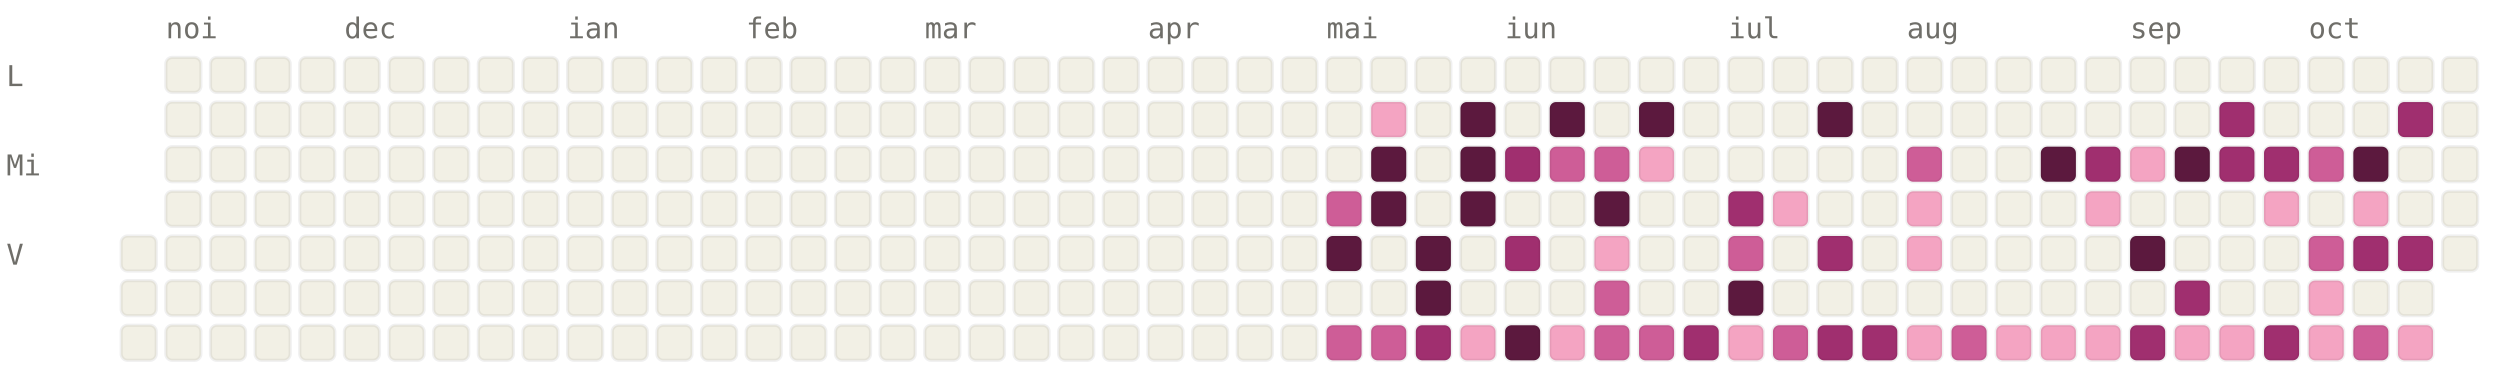
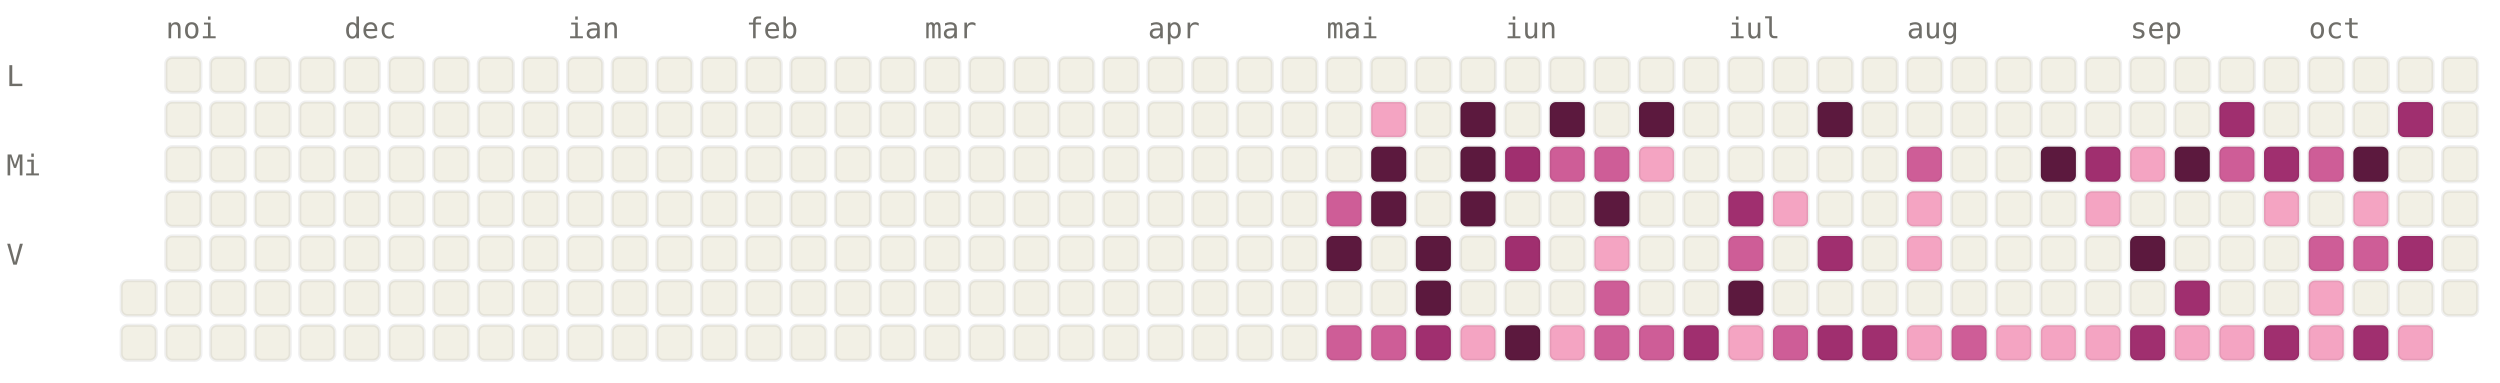
<svg xmlns="http://www.w3.org/2000/svg" viewBox="0 0 784 120" width="784" height="120" font-family="ui-monospace, SFMono-Regular, Menlo, monospace" font-size="9">
  <style>.l0{fill:#F2F0E5;stroke:rgba(0,0,0,0.06)}.l1{fill:#F4A4C2;stroke:rgba(0,0,0,0.06)}.l2{fill:#CE5D97;stroke:rgba(0,0,0,0.06)}.l3{fill:#A02F6F;stroke:rgba(0,0,0,0.06)}.l4{fill:#5C193E;stroke:rgba(0,0,0,0.06)}.lbl{fill:#6F6E69}@media (prefers-color-scheme: dark){.l0{fill:#1C1B1A;stroke:rgba(255,255,255,0.04)}.l1{fill:#451033;stroke:rgba(255,255,255,0.04)}.l2{fill:#751F4F;stroke:rgba(255,255,255,0.04)}.l3{fill:#CE5D97;stroke:rgba(255,255,255,0.04)}.l4{fill:#F4A4C2;stroke:rgba(255,255,255,0.04)}.lbl{fill:#878580}}</style>
  <text x="52" y="12" class="lbl">noi</text>
  <text x="108" y="12" class="lbl">dec</text>
  <text x="178" y="12" class="lbl">ian</text>
  <text x="234" y="12" class="lbl">feb</text>
  <text x="290" y="12" class="lbl">mar</text>
  <text x="360" y="12" class="lbl">apr</text>
  <text x="416" y="12" class="lbl">mai</text>
  <text x="472" y="12" class="lbl">iun</text>
  <text x="542" y="12" class="lbl">iul</text>
  <text x="598" y="12" class="lbl">aug</text>
  <text x="668" y="12" class="lbl">sep</text>
  <text x="724" y="12" class="lbl">oct</text>
  <text x="2" y="27" class="lbl">L</text>
  <text x="2" y="55" class="lbl">Mi</text>
  <text x="2" y="83" class="lbl">V</text>
-   <rect x="38" y="74" width="11" height="11" rx="2" ry="2" class="l0" />
  <rect x="38" y="88" width="11" height="11" rx="2" ry="2" class="l0" />
  <rect x="38" y="102" width="11" height="11" rx="2" ry="2" class="l0" />
  <rect x="52" y="18" width="11" height="11" rx="2" ry="2" class="l0" />
  <rect x="52" y="32" width="11" height="11" rx="2" ry="2" class="l0" />
  <rect x="52" y="46" width="11" height="11" rx="2" ry="2" class="l0" />
  <rect x="52" y="60" width="11" height="11" rx="2" ry="2" class="l0" />
  <rect x="52" y="74" width="11" height="11" rx="2" ry="2" class="l0" />
  <rect x="52" y="88" width="11" height="11" rx="2" ry="2" class="l0" />
  <rect x="52" y="102" width="11" height="11" rx="2" ry="2" class="l0" />
  <rect x="66" y="18" width="11" height="11" rx="2" ry="2" class="l0" />
  <rect x="66" y="32" width="11" height="11" rx="2" ry="2" class="l0" />
  <rect x="66" y="46" width="11" height="11" rx="2" ry="2" class="l0" />
  <rect x="66" y="60" width="11" height="11" rx="2" ry="2" class="l0" />
  <rect x="66" y="74" width="11" height="11" rx="2" ry="2" class="l0" />
  <rect x="66" y="88" width="11" height="11" rx="2" ry="2" class="l0" />
  <rect x="66" y="102" width="11" height="11" rx="2" ry="2" class="l0" />
  <rect x="80" y="18" width="11" height="11" rx="2" ry="2" class="l0" />
  <rect x="80" y="32" width="11" height="11" rx="2" ry="2" class="l0" />
  <rect x="80" y="46" width="11" height="11" rx="2" ry="2" class="l0" />
  <rect x="80" y="60" width="11" height="11" rx="2" ry="2" class="l0" />
  <rect x="80" y="74" width="11" height="11" rx="2" ry="2" class="l0" />
  <rect x="80" y="88" width="11" height="11" rx="2" ry="2" class="l0" />
  <rect x="80" y="102" width="11" height="11" rx="2" ry="2" class="l0" />
  <rect x="94" y="18" width="11" height="11" rx="2" ry="2" class="l0" />
  <rect x="94" y="32" width="11" height="11" rx="2" ry="2" class="l0" />
  <rect x="94" y="46" width="11" height="11" rx="2" ry="2" class="l0" />
  <rect x="94" y="60" width="11" height="11" rx="2" ry="2" class="l0" />
  <rect x="94" y="74" width="11" height="11" rx="2" ry="2" class="l0" />
  <rect x="94" y="88" width="11" height="11" rx="2" ry="2" class="l0" />
  <rect x="94" y="102" width="11" height="11" rx="2" ry="2" class="l0" />
  <rect x="108" y="18" width="11" height="11" rx="2" ry="2" class="l0" />
  <rect x="108" y="32" width="11" height="11" rx="2" ry="2" class="l0" />
  <rect x="108" y="46" width="11" height="11" rx="2" ry="2" class="l0" />
  <rect x="108" y="60" width="11" height="11" rx="2" ry="2" class="l0" />
  <rect x="108" y="74" width="11" height="11" rx="2" ry="2" class="l0" />
  <rect x="108" y="88" width="11" height="11" rx="2" ry="2" class="l0" />
  <rect x="108" y="102" width="11" height="11" rx="2" ry="2" class="l0" />
  <rect x="122" y="18" width="11" height="11" rx="2" ry="2" class="l0" />
  <rect x="122" y="32" width="11" height="11" rx="2" ry="2" class="l0" />
  <rect x="122" y="46" width="11" height="11" rx="2" ry="2" class="l0" />
  <rect x="122" y="60" width="11" height="11" rx="2" ry="2" class="l0" />
  <rect x="122" y="74" width="11" height="11" rx="2" ry="2" class="l0" />
  <rect x="122" y="88" width="11" height="11" rx="2" ry="2" class="l0" />
  <rect x="122" y="102" width="11" height="11" rx="2" ry="2" class="l0" />
  <rect x="136" y="18" width="11" height="11" rx="2" ry="2" class="l0" />
  <rect x="136" y="32" width="11" height="11" rx="2" ry="2" class="l0" />
  <rect x="136" y="46" width="11" height="11" rx="2" ry="2" class="l0" />
  <rect x="136" y="60" width="11" height="11" rx="2" ry="2" class="l0" />
  <rect x="136" y="74" width="11" height="11" rx="2" ry="2" class="l0" />
  <rect x="136" y="88" width="11" height="11" rx="2" ry="2" class="l0" />
  <rect x="136" y="102" width="11" height="11" rx="2" ry="2" class="l0" />
  <rect x="150" y="18" width="11" height="11" rx="2" ry="2" class="l0" />
  <rect x="150" y="32" width="11" height="11" rx="2" ry="2" class="l0" />
  <rect x="150" y="46" width="11" height="11" rx="2" ry="2" class="l0" />
  <rect x="150" y="60" width="11" height="11" rx="2" ry="2" class="l0" />
  <rect x="150" y="74" width="11" height="11" rx="2" ry="2" class="l0" />
  <rect x="150" y="88" width="11" height="11" rx="2" ry="2" class="l0" />
  <rect x="150" y="102" width="11" height="11" rx="2" ry="2" class="l0" />
  <rect x="164" y="18" width="11" height="11" rx="2" ry="2" class="l0" />
  <rect x="164" y="32" width="11" height="11" rx="2" ry="2" class="l0" />
  <rect x="164" y="46" width="11" height="11" rx="2" ry="2" class="l0" />
  <rect x="164" y="60" width="11" height="11" rx="2" ry="2" class="l0" />
  <rect x="164" y="74" width="11" height="11" rx="2" ry="2" class="l0" />
  <rect x="164" y="88" width="11" height="11" rx="2" ry="2" class="l0" />
  <rect x="164" y="102" width="11" height="11" rx="2" ry="2" class="l0" />
  <rect x="178" y="18" width="11" height="11" rx="2" ry="2" class="l0" />
  <rect x="178" y="32" width="11" height="11" rx="2" ry="2" class="l0" />
  <rect x="178" y="46" width="11" height="11" rx="2" ry="2" class="l0" />
  <rect x="178" y="60" width="11" height="11" rx="2" ry="2" class="l0" />
  <rect x="178" y="74" width="11" height="11" rx="2" ry="2" class="l0" />
  <rect x="178" y="88" width="11" height="11" rx="2" ry="2" class="l0" />
  <rect x="178" y="102" width="11" height="11" rx="2" ry="2" class="l0" />
  <rect x="192" y="18" width="11" height="11" rx="2" ry="2" class="l0" />
  <rect x="192" y="32" width="11" height="11" rx="2" ry="2" class="l0" />
  <rect x="192" y="46" width="11" height="11" rx="2" ry="2" class="l0" />
  <rect x="192" y="60" width="11" height="11" rx="2" ry="2" class="l0" />
  <rect x="192" y="74" width="11" height="11" rx="2" ry="2" class="l0" />
  <rect x="192" y="88" width="11" height="11" rx="2" ry="2" class="l0" />
  <rect x="192" y="102" width="11" height="11" rx="2" ry="2" class="l0" />
  <rect x="206" y="18" width="11" height="11" rx="2" ry="2" class="l0" />
  <rect x="206" y="32" width="11" height="11" rx="2" ry="2" class="l0" />
  <rect x="206" y="46" width="11" height="11" rx="2" ry="2" class="l0" />
  <rect x="206" y="60" width="11" height="11" rx="2" ry="2" class="l0" />
  <rect x="206" y="74" width="11" height="11" rx="2" ry="2" class="l0" />
  <rect x="206" y="88" width="11" height="11" rx="2" ry="2" class="l0" />
  <rect x="206" y="102" width="11" height="11" rx="2" ry="2" class="l0" />
  <rect x="220" y="18" width="11" height="11" rx="2" ry="2" class="l0" />
  <rect x="220" y="32" width="11" height="11" rx="2" ry="2" class="l0" />
  <rect x="220" y="46" width="11" height="11" rx="2" ry="2" class="l0" />
  <rect x="220" y="60" width="11" height="11" rx="2" ry="2" class="l0" />
  <rect x="220" y="74" width="11" height="11" rx="2" ry="2" class="l0" />
  <rect x="220" y="88" width="11" height="11" rx="2" ry="2" class="l0" />
  <rect x="220" y="102" width="11" height="11" rx="2" ry="2" class="l0" />
  <rect x="234" y="18" width="11" height="11" rx="2" ry="2" class="l0" />
  <rect x="234" y="32" width="11" height="11" rx="2" ry="2" class="l0" />
  <rect x="234" y="46" width="11" height="11" rx="2" ry="2" class="l0" />
  <rect x="234" y="60" width="11" height="11" rx="2" ry="2" class="l0" />
  <rect x="234" y="74" width="11" height="11" rx="2" ry="2" class="l0" />
  <rect x="234" y="88" width="11" height="11" rx="2" ry="2" class="l0" />
  <rect x="234" y="102" width="11" height="11" rx="2" ry="2" class="l0" />
  <rect x="248" y="18" width="11" height="11" rx="2" ry="2" class="l0" />
  <rect x="248" y="32" width="11" height="11" rx="2" ry="2" class="l0" />
  <rect x="248" y="46" width="11" height="11" rx="2" ry="2" class="l0" />
  <rect x="248" y="60" width="11" height="11" rx="2" ry="2" class="l0" />
  <rect x="248" y="74" width="11" height="11" rx="2" ry="2" class="l0" />
  <rect x="248" y="88" width="11" height="11" rx="2" ry="2" class="l0" />
  <rect x="248" y="102" width="11" height="11" rx="2" ry="2" class="l0" />
  <rect x="262" y="18" width="11" height="11" rx="2" ry="2" class="l0" />
  <rect x="262" y="32" width="11" height="11" rx="2" ry="2" class="l0" />
  <rect x="262" y="46" width="11" height="11" rx="2" ry="2" class="l0" />
  <rect x="262" y="60" width="11" height="11" rx="2" ry="2" class="l0" />
  <rect x="262" y="74" width="11" height="11" rx="2" ry="2" class="l0" />
  <rect x="262" y="88" width="11" height="11" rx="2" ry="2" class="l0" />
  <rect x="262" y="102" width="11" height="11" rx="2" ry="2" class="l0" />
  <rect x="276" y="18" width="11" height="11" rx="2" ry="2" class="l0" />
  <rect x="276" y="32" width="11" height="11" rx="2" ry="2" class="l0" />
  <rect x="276" y="46" width="11" height="11" rx="2" ry="2" class="l0" />
  <rect x="276" y="60" width="11" height="11" rx="2" ry="2" class="l0" />
  <rect x="276" y="74" width="11" height="11" rx="2" ry="2" class="l0" />
  <rect x="276" y="88" width="11" height="11" rx="2" ry="2" class="l0" />
  <rect x="276" y="102" width="11" height="11" rx="2" ry="2" class="l0" />
  <rect x="290" y="18" width="11" height="11" rx="2" ry="2" class="l0" />
  <rect x="290" y="32" width="11" height="11" rx="2" ry="2" class="l0" />
  <rect x="290" y="46" width="11" height="11" rx="2" ry="2" class="l0" />
  <rect x="290" y="60" width="11" height="11" rx="2" ry="2" class="l0" />
  <rect x="290" y="74" width="11" height="11" rx="2" ry="2" class="l0" />
  <rect x="290" y="88" width="11" height="11" rx="2" ry="2" class="l0" />
  <rect x="290" y="102" width="11" height="11" rx="2" ry="2" class="l0" />
  <rect x="304" y="18" width="11" height="11" rx="2" ry="2" class="l0" />
  <rect x="304" y="32" width="11" height="11" rx="2" ry="2" class="l0" />
  <rect x="304" y="46" width="11" height="11" rx="2" ry="2" class="l0" />
  <rect x="304" y="60" width="11" height="11" rx="2" ry="2" class="l0" />
  <rect x="304" y="74" width="11" height="11" rx="2" ry="2" class="l0" />
  <rect x="304" y="88" width="11" height="11" rx="2" ry="2" class="l0" />
  <rect x="304" y="102" width="11" height="11" rx="2" ry="2" class="l0" />
  <rect x="318" y="18" width="11" height="11" rx="2" ry="2" class="l0" />
  <rect x="318" y="32" width="11" height="11" rx="2" ry="2" class="l0" />
  <rect x="318" y="46" width="11" height="11" rx="2" ry="2" class="l0" />
  <rect x="318" y="60" width="11" height="11" rx="2" ry="2" class="l0" />
  <rect x="318" y="74" width="11" height="11" rx="2" ry="2" class="l0" />
  <rect x="318" y="88" width="11" height="11" rx="2" ry="2" class="l0" />
  <rect x="318" y="102" width="11" height="11" rx="2" ry="2" class="l0" />
  <rect x="332" y="18" width="11" height="11" rx="2" ry="2" class="l0" />
  <rect x="332" y="32" width="11" height="11" rx="2" ry="2" class="l0" />
  <rect x="332" y="46" width="11" height="11" rx="2" ry="2" class="l0" />
  <rect x="332" y="60" width="11" height="11" rx="2" ry="2" class="l0" />
  <rect x="332" y="74" width="11" height="11" rx="2" ry="2" class="l0" />
  <rect x="332" y="88" width="11" height="11" rx="2" ry="2" class="l0" />
  <rect x="332" y="102" width="11" height="11" rx="2" ry="2" class="l0" />
  <rect x="346" y="18" width="11" height="11" rx="2" ry="2" class="l0" />
  <rect x="346" y="32" width="11" height="11" rx="2" ry="2" class="l0" />
  <rect x="346" y="46" width="11" height="11" rx="2" ry="2" class="l0" />
  <rect x="346" y="60" width="11" height="11" rx="2" ry="2" class="l0" />
  <rect x="346" y="74" width="11" height="11" rx="2" ry="2" class="l0" />
  <rect x="346" y="88" width="11" height="11" rx="2" ry="2" class="l0" />
  <rect x="346" y="102" width="11" height="11" rx="2" ry="2" class="l0" />
  <rect x="360" y="18" width="11" height="11" rx="2" ry="2" class="l0" />
  <rect x="360" y="32" width="11" height="11" rx="2" ry="2" class="l0" />
  <rect x="360" y="46" width="11" height="11" rx="2" ry="2" class="l0" />
  <rect x="360" y="60" width="11" height="11" rx="2" ry="2" class="l0" />
  <rect x="360" y="74" width="11" height="11" rx="2" ry="2" class="l0" />
  <rect x="360" y="88" width="11" height="11" rx="2" ry="2" class="l0" />
  <rect x="360" y="102" width="11" height="11" rx="2" ry="2" class="l0" />
  <rect x="374" y="18" width="11" height="11" rx="2" ry="2" class="l0" />
  <rect x="374" y="32" width="11" height="11" rx="2" ry="2" class="l0" />
  <rect x="374" y="46" width="11" height="11" rx="2" ry="2" class="l0" />
  <rect x="374" y="60" width="11" height="11" rx="2" ry="2" class="l0" />
  <rect x="374" y="74" width="11" height="11" rx="2" ry="2" class="l0" />
  <rect x="374" y="88" width="11" height="11" rx="2" ry="2" class="l0" />
  <rect x="374" y="102" width="11" height="11" rx="2" ry="2" class="l0" />
  <rect x="388" y="18" width="11" height="11" rx="2" ry="2" class="l0" />
  <rect x="388" y="32" width="11" height="11" rx="2" ry="2" class="l0" />
  <rect x="388" y="46" width="11" height="11" rx="2" ry="2" class="l0" />
  <rect x="388" y="60" width="11" height="11" rx="2" ry="2" class="l0" />
  <rect x="388" y="74" width="11" height="11" rx="2" ry="2" class="l0" />
  <rect x="388" y="88" width="11" height="11" rx="2" ry="2" class="l0" />
  <rect x="388" y="102" width="11" height="11" rx="2" ry="2" class="l0" />
  <rect x="402" y="18" width="11" height="11" rx="2" ry="2" class="l0" />
  <rect x="402" y="32" width="11" height="11" rx="2" ry="2" class="l0" />
  <rect x="402" y="46" width="11" height="11" rx="2" ry="2" class="l0" />
  <rect x="402" y="60" width="11" height="11" rx="2" ry="2" class="l0" />
  <rect x="402" y="74" width="11" height="11" rx="2" ry="2" class="l0" />
  <rect x="402" y="88" width="11" height="11" rx="2" ry="2" class="l0" />
  <rect x="402" y="102" width="11" height="11" rx="2" ry="2" class="l0" />
  <rect x="416" y="18" width="11" height="11" rx="2" ry="2" class="l0" />
  <rect x="416" y="32" width="11" height="11" rx="2" ry="2" class="l0" />
  <rect x="416" y="46" width="11" height="11" rx="2" ry="2" class="l0" />
  <rect x="416" y="60" width="11" height="11" rx="2" ry="2" class="l2" />
  <rect x="416" y="74" width="11" height="11" rx="2" ry="2" class="l4" />
  <rect x="416" y="88" width="11" height="11" rx="2" ry="2" class="l0" />
  <rect x="416" y="102" width="11" height="11" rx="2" ry="2" class="l2" />
  <rect x="430" y="18" width="11" height="11" rx="2" ry="2" class="l0" />
  <rect x="430" y="32" width="11" height="11" rx="2" ry="2" class="l1" />
  <rect x="430" y="46" width="11" height="11" rx="2" ry="2" class="l4" />
  <rect x="430" y="60" width="11" height="11" rx="2" ry="2" class="l4" />
  <rect x="430" y="74" width="11" height="11" rx="2" ry="2" class="l0" />
  <rect x="430" y="88" width="11" height="11" rx="2" ry="2" class="l0" />
  <rect x="430" y="102" width="11" height="11" rx="2" ry="2" class="l2" />
  <rect x="444" y="18" width="11" height="11" rx="2" ry="2" class="l0" />
  <rect x="444" y="32" width="11" height="11" rx="2" ry="2" class="l0" />
  <rect x="444" y="46" width="11" height="11" rx="2" ry="2" class="l0" />
  <rect x="444" y="60" width="11" height="11" rx="2" ry="2" class="l0" />
  <rect x="444" y="74" width="11" height="11" rx="2" ry="2" class="l4" />
  <rect x="444" y="88" width="11" height="11" rx="2" ry="2" class="l4" />
  <rect x="444" y="102" width="11" height="11" rx="2" ry="2" class="l3" />
  <rect x="458" y="18" width="11" height="11" rx="2" ry="2" class="l0" />
  <rect x="458" y="32" width="11" height="11" rx="2" ry="2" class="l4" />
  <rect x="458" y="46" width="11" height="11" rx="2" ry="2" class="l4" />
  <rect x="458" y="60" width="11" height="11" rx="2" ry="2" class="l4" />
  <rect x="458" y="74" width="11" height="11" rx="2" ry="2" class="l0" />
  <rect x="458" y="88" width="11" height="11" rx="2" ry="2" class="l0" />
  <rect x="458" y="102" width="11" height="11" rx="2" ry="2" class="l1" />
  <rect x="472" y="18" width="11" height="11" rx="2" ry="2" class="l0" />
  <rect x="472" y="32" width="11" height="11" rx="2" ry="2" class="l0" />
  <rect x="472" y="46" width="11" height="11" rx="2" ry="2" class="l3" />
  <rect x="472" y="60" width="11" height="11" rx="2" ry="2" class="l0" />
  <rect x="472" y="74" width="11" height="11" rx="2" ry="2" class="l3" />
  <rect x="472" y="88" width="11" height="11" rx="2" ry="2" class="l0" />
  <rect x="472" y="102" width="11" height="11" rx="2" ry="2" class="l4" />
  <rect x="486" y="18" width="11" height="11" rx="2" ry="2" class="l0" />
  <rect x="486" y="32" width="11" height="11" rx="2" ry="2" class="l4" />
  <rect x="486" y="46" width="11" height="11" rx="2" ry="2" class="l2" />
  <rect x="486" y="60" width="11" height="11" rx="2" ry="2" class="l0" />
  <rect x="486" y="74" width="11" height="11" rx="2" ry="2" class="l0" />
  <rect x="486" y="88" width="11" height="11" rx="2" ry="2" class="l0" />
  <rect x="486" y="102" width="11" height="11" rx="2" ry="2" class="l1" />
  <rect x="500" y="18" width="11" height="11" rx="2" ry="2" class="l0" />
  <rect x="500" y="32" width="11" height="11" rx="2" ry="2" class="l0" />
  <rect x="500" y="46" width="11" height="11" rx="2" ry="2" class="l2" />
  <rect x="500" y="60" width="11" height="11" rx="2" ry="2" class="l4" />
  <rect x="500" y="74" width="11" height="11" rx="2" ry="2" class="l1" />
  <rect x="500" y="88" width="11" height="11" rx="2" ry="2" class="l2" />
  <rect x="500" y="102" width="11" height="11" rx="2" ry="2" class="l2" />
  <rect x="514" y="18" width="11" height="11" rx="2" ry="2" class="l0" />
  <rect x="514" y="32" width="11" height="11" rx="2" ry="2" class="l4" />
  <rect x="514" y="46" width="11" height="11" rx="2" ry="2" class="l1" />
  <rect x="514" y="60" width="11" height="11" rx="2" ry="2" class="l0" />
  <rect x="514" y="74" width="11" height="11" rx="2" ry="2" class="l0" />
  <rect x="514" y="88" width="11" height="11" rx="2" ry="2" class="l0" />
  <rect x="514" y="102" width="11" height="11" rx="2" ry="2" class="l2" />
  <rect x="528" y="18" width="11" height="11" rx="2" ry="2" class="l0" />
  <rect x="528" y="32" width="11" height="11" rx="2" ry="2" class="l0" />
  <rect x="528" y="46" width="11" height="11" rx="2" ry="2" class="l0" />
  <rect x="528" y="60" width="11" height="11" rx="2" ry="2" class="l0" />
  <rect x="528" y="74" width="11" height="11" rx="2" ry="2" class="l0" />
  <rect x="528" y="88" width="11" height="11" rx="2" ry="2" class="l0" />
  <rect x="528" y="102" width="11" height="11" rx="2" ry="2" class="l3" />
  <rect x="542" y="18" width="11" height="11" rx="2" ry="2" class="l0" />
  <rect x="542" y="32" width="11" height="11" rx="2" ry="2" class="l0" />
  <rect x="542" y="46" width="11" height="11" rx="2" ry="2" class="l0" />
  <rect x="542" y="60" width="11" height="11" rx="2" ry="2" class="l3" />
  <rect x="542" y="74" width="11" height="11" rx="2" ry="2" class="l2" />
  <rect x="542" y="88" width="11" height="11" rx="2" ry="2" class="l4" />
  <rect x="542" y="102" width="11" height="11" rx="2" ry="2" class="l1" />
  <rect x="556" y="18" width="11" height="11" rx="2" ry="2" class="l0" />
  <rect x="556" y="32" width="11" height="11" rx="2" ry="2" class="l0" />
  <rect x="556" y="46" width="11" height="11" rx="2" ry="2" class="l0" />
  <rect x="556" y="60" width="11" height="11" rx="2" ry="2" class="l1" />
  <rect x="556" y="74" width="11" height="11" rx="2" ry="2" class="l0" />
  <rect x="556" y="88" width="11" height="11" rx="2" ry="2" class="l0" />
  <rect x="556" y="102" width="11" height="11" rx="2" ry="2" class="l2" />
  <rect x="570" y="18" width="11" height="11" rx="2" ry="2" class="l0" />
  <rect x="570" y="32" width="11" height="11" rx="2" ry="2" class="l4" />
  <rect x="570" y="46" width="11" height="11" rx="2" ry="2" class="l0" />
  <rect x="570" y="60" width="11" height="11" rx="2" ry="2" class="l0" />
  <rect x="570" y="74" width="11" height="11" rx="2" ry="2" class="l3" />
  <rect x="570" y="88" width="11" height="11" rx="2" ry="2" class="l0" />
  <rect x="570" y="102" width="11" height="11" rx="2" ry="2" class="l3" />
  <rect x="584" y="18" width="11" height="11" rx="2" ry="2" class="l0" />
  <rect x="584" y="32" width="11" height="11" rx="2" ry="2" class="l0" />
  <rect x="584" y="46" width="11" height="11" rx="2" ry="2" class="l0" />
  <rect x="584" y="60" width="11" height="11" rx="2" ry="2" class="l0" />
  <rect x="584" y="74" width="11" height="11" rx="2" ry="2" class="l0" />
  <rect x="584" y="88" width="11" height="11" rx="2" ry="2" class="l0" />
  <rect x="584" y="102" width="11" height="11" rx="2" ry="2" class="l3" />
  <rect x="598" y="18" width="11" height="11" rx="2" ry="2" class="l0" />
  <rect x="598" y="32" width="11" height="11" rx="2" ry="2" class="l0" />
  <rect x="598" y="46" width="11" height="11" rx="2" ry="2" class="l2" />
  <rect x="598" y="60" width="11" height="11" rx="2" ry="2" class="l1" />
  <rect x="598" y="74" width="11" height="11" rx="2" ry="2" class="l1" />
  <rect x="598" y="88" width="11" height="11" rx="2" ry="2" class="l0" />
  <rect x="598" y="102" width="11" height="11" rx="2" ry="2" class="l1" />
  <rect x="612" y="18" width="11" height="11" rx="2" ry="2" class="l0" />
  <rect x="612" y="32" width="11" height="11" rx="2" ry="2" class="l0" />
  <rect x="612" y="46" width="11" height="11" rx="2" ry="2" class="l0" />
  <rect x="612" y="60" width="11" height="11" rx="2" ry="2" class="l0" />
  <rect x="612" y="74" width="11" height="11" rx="2" ry="2" class="l0" />
  <rect x="612" y="88" width="11" height="11" rx="2" ry="2" class="l0" />
  <rect x="612" y="102" width="11" height="11" rx="2" ry="2" class="l2" />
  <rect x="626" y="18" width="11" height="11" rx="2" ry="2" class="l0" />
  <rect x="626" y="32" width="11" height="11" rx="2" ry="2" class="l0" />
  <rect x="626" y="46" width="11" height="11" rx="2" ry="2" class="l0" />
  <rect x="626" y="60" width="11" height="11" rx="2" ry="2" class="l0" />
  <rect x="626" y="74" width="11" height="11" rx="2" ry="2" class="l0" />
  <rect x="626" y="88" width="11" height="11" rx="2" ry="2" class="l0" />
  <rect x="626" y="102" width="11" height="11" rx="2" ry="2" class="l1" />
  <rect x="640" y="18" width="11" height="11" rx="2" ry="2" class="l0" />
  <rect x="640" y="32" width="11" height="11" rx="2" ry="2" class="l0" />
  <rect x="640" y="46" width="11" height="11" rx="2" ry="2" class="l4" />
  <rect x="640" y="60" width="11" height="11" rx="2" ry="2" class="l0" />
  <rect x="640" y="74" width="11" height="11" rx="2" ry="2" class="l0" />
  <rect x="640" y="88" width="11" height="11" rx="2" ry="2" class="l0" />
  <rect x="640" y="102" width="11" height="11" rx="2" ry="2" class="l1" />
  <rect x="654" y="18" width="11" height="11" rx="2" ry="2" class="l0" />
  <rect x="654" y="32" width="11" height="11" rx="2" ry="2" class="l0" />
  <rect x="654" y="46" width="11" height="11" rx="2" ry="2" class="l3" />
  <rect x="654" y="60" width="11" height="11" rx="2" ry="2" class="l1" />
  <rect x="654" y="74" width="11" height="11" rx="2" ry="2" class="l0" />
  <rect x="654" y="88" width="11" height="11" rx="2" ry="2" class="l0" />
  <rect x="654" y="102" width="11" height="11" rx="2" ry="2" class="l1" />
  <rect x="668" y="18" width="11" height="11" rx="2" ry="2" class="l0" />
  <rect x="668" y="32" width="11" height="11" rx="2" ry="2" class="l0" />
  <rect x="668" y="46" width="11" height="11" rx="2" ry="2" class="l1" />
  <rect x="668" y="60" width="11" height="11" rx="2" ry="2" class="l0" />
  <rect x="668" y="74" width="11" height="11" rx="2" ry="2" class="l4" />
  <rect x="668" y="88" width="11" height="11" rx="2" ry="2" class="l0" />
  <rect x="668" y="102" width="11" height="11" rx="2" ry="2" class="l3" />
  <rect x="682" y="18" width="11" height="11" rx="2" ry="2" class="l0" />
  <rect x="682" y="32" width="11" height="11" rx="2" ry="2" class="l0" />
  <rect x="682" y="46" width="11" height="11" rx="2" ry="2" class="l4" />
  <rect x="682" y="60" width="11" height="11" rx="2" ry="2" class="l0" />
  <rect x="682" y="74" width="11" height="11" rx="2" ry="2" class="l0" />
  <rect x="682" y="88" width="11" height="11" rx="2" ry="2" class="l3" />
  <rect x="682" y="102" width="11" height="11" rx="2" ry="2" class="l1" />
  <rect x="696" y="18" width="11" height="11" rx="2" ry="2" class="l0" />
  <rect x="696" y="32" width="11" height="11" rx="2" ry="2" class="l3" />
-   <rect x="696" y="46" width="11" height="11" rx="2" ry="2" class="l3" />
+   <rect x="696" y="46" width="11" height="11" rx="2" ry="2" class="l2" />
  <rect x="696" y="60" width="11" height="11" rx="2" ry="2" class="l0" />
  <rect x="696" y="74" width="11" height="11" rx="2" ry="2" class="l0" />
  <rect x="696" y="88" width="11" height="11" rx="2" ry="2" class="l0" />
  <rect x="696" y="102" width="11" height="11" rx="2" ry="2" class="l1" />
  <rect x="710" y="18" width="11" height="11" rx="2" ry="2" class="l0" />
  <rect x="710" y="32" width="11" height="11" rx="2" ry="2" class="l0" />
  <rect x="710" y="46" width="11" height="11" rx="2" ry="2" class="l3" />
  <rect x="710" y="60" width="11" height="11" rx="2" ry="2" class="l1" />
  <rect x="710" y="74" width="11" height="11" rx="2" ry="2" class="l0" />
  <rect x="710" y="88" width="11" height="11" rx="2" ry="2" class="l0" />
  <rect x="710" y="102" width="11" height="11" rx="2" ry="2" class="l3" />
  <rect x="724" y="18" width="11" height="11" rx="2" ry="2" class="l0" />
  <rect x="724" y="32" width="11" height="11" rx="2" ry="2" class="l0" />
  <rect x="724" y="46" width="11" height="11" rx="2" ry="2" class="l2" />
  <rect x="724" y="60" width="11" height="11" rx="2" ry="2" class="l0" />
  <rect x="724" y="74" width="11" height="11" rx="2" ry="2" class="l2" />
  <rect x="724" y="88" width="11" height="11" rx="2" ry="2" class="l1" />
  <rect x="724" y="102" width="11" height="11" rx="2" ry="2" class="l1" />
  <rect x="738" y="18" width="11" height="11" rx="2" ry="2" class="l0" />
  <rect x="738" y="32" width="11" height="11" rx="2" ry="2" class="l0" />
  <rect x="738" y="46" width="11" height="11" rx="2" ry="2" class="l4" />
  <rect x="738" y="60" width="11" height="11" rx="2" ry="2" class="l1" />
-   <rect x="738" y="74" width="11" height="11" rx="2" ry="2" class="l3" />
+   <rect x="738" y="74" width="11" height="11" rx="2" ry="2" class="l2" />
  <rect x="738" y="88" width="11" height="11" rx="2" ry="2" class="l0" />
-   <rect x="738" y="102" width="11" height="11" rx="2" ry="2" class="l2" />
+   <rect x="738" y="102" width="11" height="11" rx="2" ry="2" class="l3" />
  <rect x="752" y="18" width="11" height="11" rx="2" ry="2" class="l0" />
  <rect x="752" y="32" width="11" height="11" rx="2" ry="2" class="l3" />
  <rect x="752" y="46" width="11" height="11" rx="2" ry="2" class="l0" />
  <rect x="752" y="60" width="11" height="11" rx="2" ry="2" class="l0" />
  <rect x="752" y="74" width="11" height="11" rx="2" ry="2" class="l3" />
  <rect x="752" y="88" width="11" height="11" rx="2" ry="2" class="l0" />
  <rect x="752" y="102" width="11" height="11" rx="2" ry="2" class="l1" />
  <rect x="766" y="18" width="11" height="11" rx="2" ry="2" class="l0" />
  <rect x="766" y="32" width="11" height="11" rx="2" ry="2" class="l0" />
  <rect x="766" y="46" width="11" height="11" rx="2" ry="2" class="l0" />
  <rect x="766" y="60" width="11" height="11" rx="2" ry="2" class="l0" />
  <rect x="766" y="74" width="11" height="11" rx="2" ry="2" class="l0" />
+   <rect x="766" y="88" width="11" height="11" rx="2" ry="2" class="l0" />
</svg>
